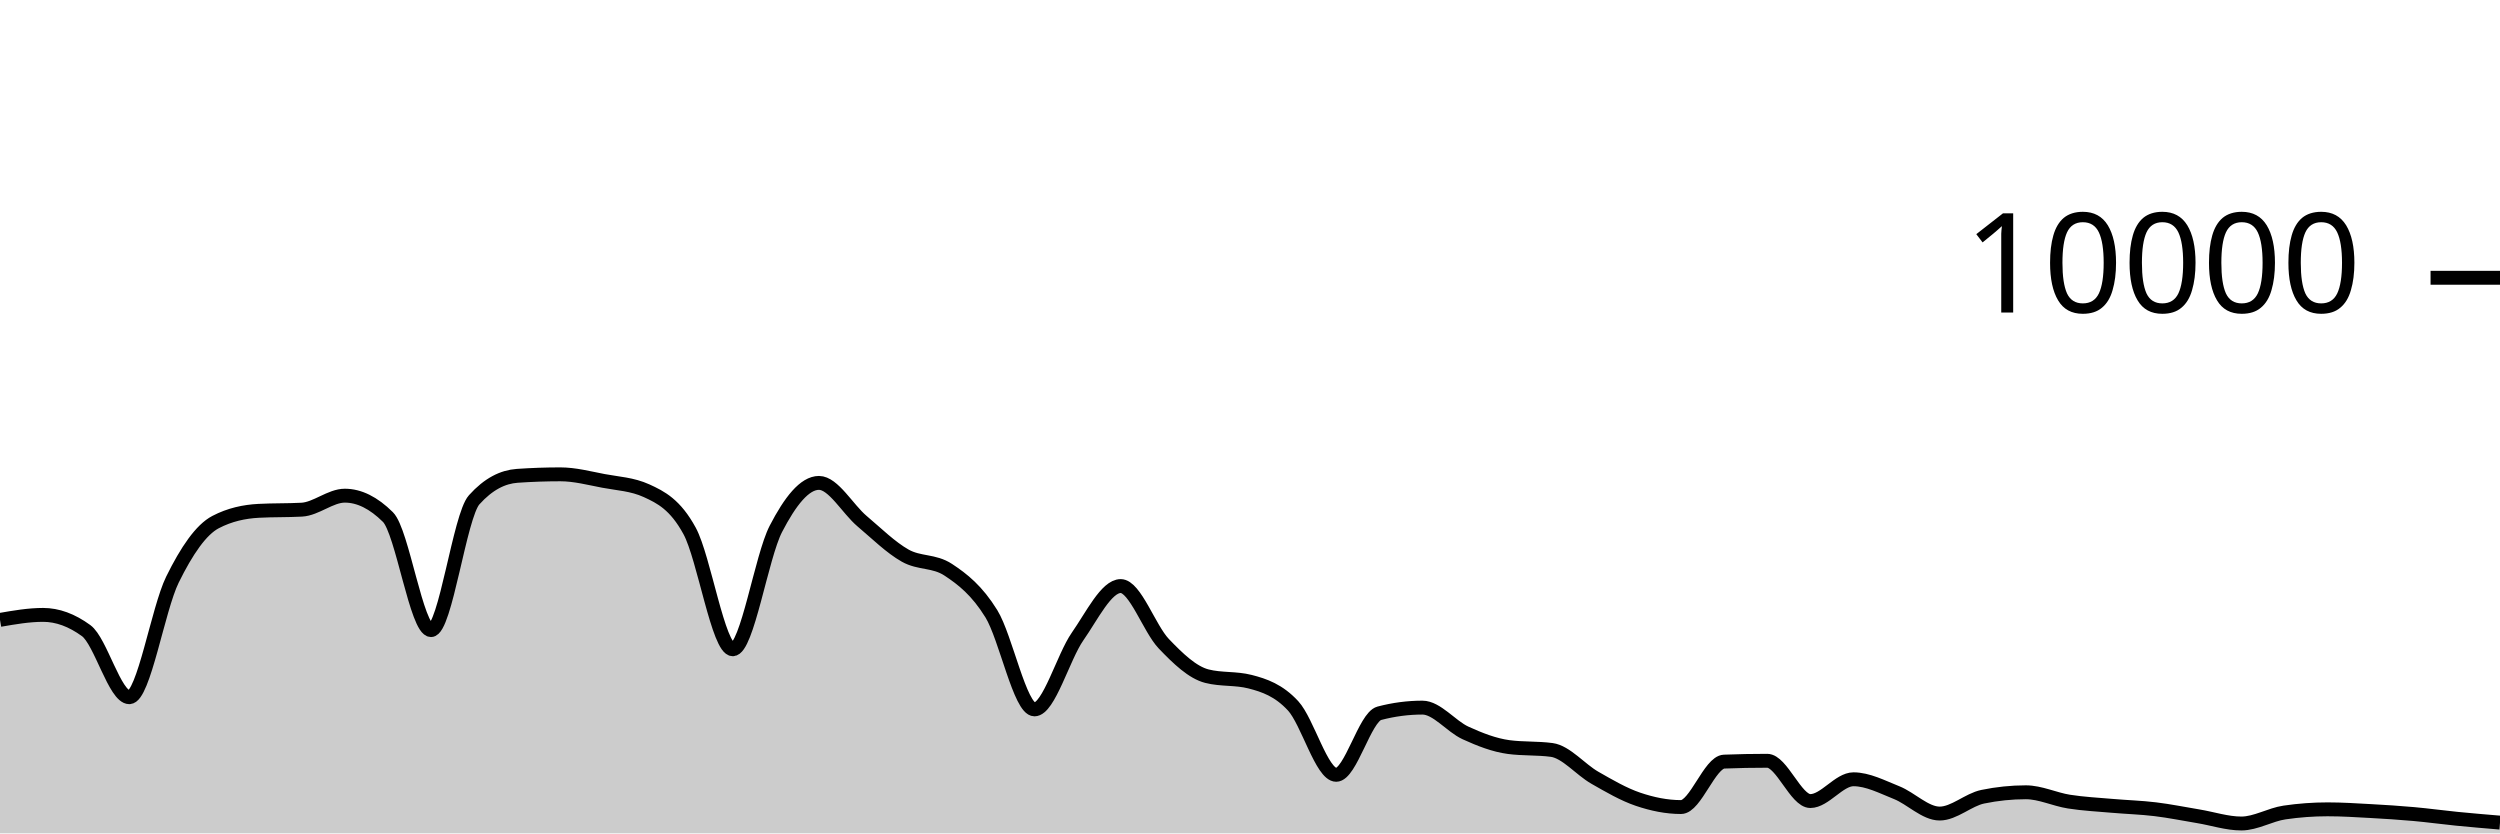
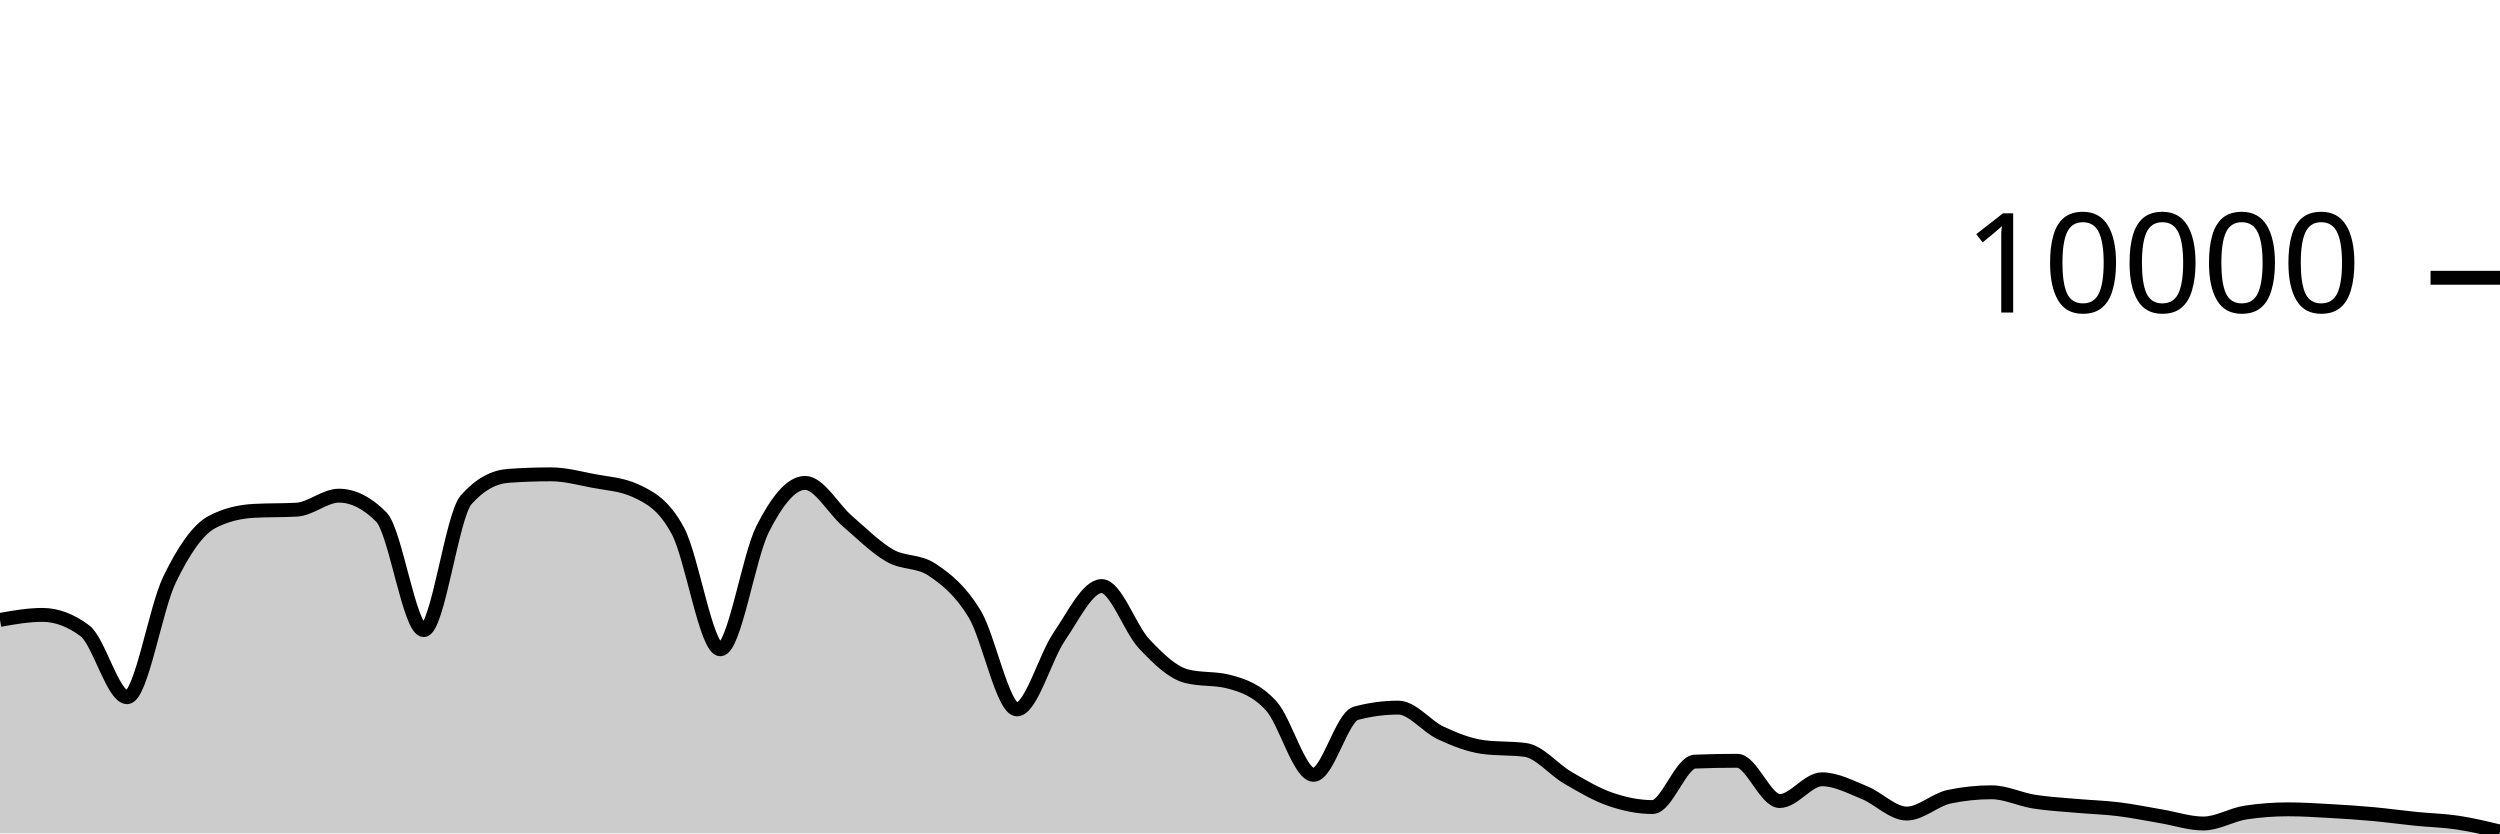
<svg xmlns="http://www.w3.org/2000/svg" viewBox="0 0 180 60">
  <g transform="translate(0,20)">
-     <path class="area" fill="rgba(0, 0, 0, 0.2)" d="M0,24.632C1.034,24.452,2.069,24.272,3.103,24.272C4.138,24.272,5.172,24.651,6.207,25.408C7.241,26.165,8.276,30.2,9.31,30.2C10.345,30.2,11.379,23.837,12.414,21.736C13.448,19.635,14.483,18.133,15.517,17.592C16.552,17.051,17.586,16.836,18.621,16.78C19.655,16.724,20.69,16.752,21.724,16.696C22.759,16.64,23.793,15.688,24.828,15.688C25.862,15.688,26.897,16.201,27.931,17.228C28.966,18.255,30,25.368,31.034,25.368C32.069,25.368,33.103,17.14,34.138,15.988C35.172,14.836,36.207,14.332,37.241,14.26C38.276,14.188,39.31,14.152,40.345,14.152C41.379,14.152,42.414,14.427,43.448,14.624C44.483,14.821,45.517,14.86,46.552,15.332C47.586,15.804,48.621,16.329,49.655,18.232C50.69,20.135,51.724,26.748,52.759,26.748C53.793,26.748,54.828,20.077,55.862,18.08C56.897,16.083,57.931,14.768,58.966,14.768C60,14.768,61.034,16.651,62.069,17.524C63.103,18.397,64.138,19.421,65.172,20.004C66.207,20.587,67.241,20.344,68.276,21.024C69.31,21.704,70.345,22.517,71.379,24.192C72.414,25.867,73.448,31.076,74.483,31.076C75.517,31.076,76.552,27.308,77.586,25.828C78.621,24.348,79.655,22.196,80.69,22.196C81.724,22.196,82.759,25.267,83.793,26.348C84.828,27.429,85.862,28.42,86.897,28.684C87.931,28.948,88.966,28.816,90,29.08C91.034,29.344,92.069,29.702,93.103,30.82C94.138,31.938,95.172,35.788,96.207,35.788C97.241,35.788,98.276,31.628,99.31,31.356C100.345,31.084,101.379,30.948,102.414,30.948C103.448,30.948,104.483,32.299,105.517,32.772C106.552,33.245,107.586,33.649,108.621,33.788C109.655,33.927,110.69,33.857,111.724,33.996C112.759,34.135,113.793,35.405,114.828,35.996C115.862,36.587,116.897,37.192,117.931,37.544C118.966,37.896,120,38.108,121.034,38.108C122.069,38.108,123.103,34.876,124.138,34.836C125.172,34.796,126.207,34.776,127.241,34.776C128.276,34.776,129.31,37.676,130.345,37.676C131.379,37.676,132.414,36.108,133.448,36.108C134.483,36.108,135.517,36.657,136.552,37.068C137.586,37.479,138.621,38.576,139.655,38.576C140.69,38.576,141.724,37.577,142.759,37.364C143.793,37.151,144.828,37.044,145.862,37.044C146.897,37.044,147.931,37.553,148.966,37.716C150,37.879,151.034,37.929,152.069,38.02C153.103,38.111,154.138,38.139,155.172,38.264C156.207,38.389,157.241,38.601,158.276,38.772C159.31,38.943,160.345,39.292,161.379,39.292C162.414,39.292,163.448,38.652,164.483,38.5C165.517,38.348,166.552,38.272,167.586,38.272C168.621,38.272,169.655,38.339,170.69,38.396C171.724,38.453,172.759,38.519,173.793,38.612C174.828,38.705,175.862,38.849,176.897,38.952C177.931,39.055,178.966,39.141,180,39.228L180,40C178.966,40,177.931,40,176.897,40C175.862,40,174.828,40,173.793,40C172.759,40,171.724,40,170.69,40C169.655,40,168.621,40,167.586,40C166.552,40,165.517,40,164.483,40C163.448,40,162.414,40,161.379,40C160.345,40,159.31,40,158.276,40C157.241,40,156.207,40,155.172,40C154.138,40,153.103,40,152.069,40C151.034,40,150,40,148.966,40C147.931,40,146.897,40,145.862,40C144.828,40,143.793,40,142.759,40C141.724,40,140.69,40,139.655,40C138.621,40,137.586,40,136.552,40C135.517,40,134.483,40,133.448,40C132.414,40,131.379,40,130.345,40C129.31,40,128.276,40,127.241,40C126.207,40,125.172,40,124.138,40C123.103,40,122.069,40,121.034,40C120,40,118.966,40,117.931,40C116.897,40,115.862,40,114.828,40C113.793,40,112.759,40,111.724,40C110.69,40,109.655,40,108.621,40C107.586,40,106.552,40,105.517,40C104.483,40,103.448,40,102.414,40C101.379,40,100.345,40,99.31,40C98.276,40,97.241,40,96.207,40C95.172,40,94.138,40,93.103,40C92.069,40,91.034,40,90,40C88.966,40,87.931,40,86.897,40C85.862,40,84.828,40,83.793,40C82.759,40,81.724,40,80.69,40C79.655,40,78.621,40,77.586,40C76.552,40,75.517,40,74.483,40C73.448,40,72.414,40,71.379,40C70.345,40,69.31,40,68.276,40C67.241,40,66.207,40,65.172,40C64.138,40,63.103,40,62.069,40C61.034,40,60,40,58.966,40C57.931,40,56.897,40,55.862,40C54.828,40,53.793,40,52.759,40C51.724,40,50.69,40,49.655,40C48.621,40,47.586,40,46.552,40C45.517,40,44.483,40,43.448,40C42.414,40,41.379,40,40.345,40C39.31,40,38.276,40,37.241,40C36.207,40,35.172,40,34.138,40C33.103,40,32.069,40,31.034,40C30,40,28.966,40,27.931,40C26.897,40,25.862,40,24.828,40C23.793,40,22.759,40,21.724,40C20.69,40,19.655,40,18.621,40C17.586,40,16.552,40,15.517,40C14.483,40,13.448,40,12.414,40C11.379,40,10.345,40,9.31,40C8.276,40,7.241,40,6.207,40C5.172,40,4.138,40,3.103,40C2.069,40,1.034,40,0,40Z" />
-     <path class="line" stroke="black" fill="none" d="M0,24.632C1.034,24.452,2.069,24.272,3.103,24.272C4.138,24.272,5.172,24.651,6.207,25.408C7.241,26.165,8.276,30.2,9.31,30.2C10.345,30.2,11.379,23.837,12.414,21.736C13.448,19.635,14.483,18.133,15.517,17.592C16.552,17.051,17.586,16.836,18.621,16.78C19.655,16.724,20.69,16.752,21.724,16.696C22.759,16.64,23.793,15.688,24.828,15.688C25.862,15.688,26.897,16.201,27.931,17.228C28.966,18.255,30,25.368,31.034,25.368C32.069,25.368,33.103,17.14,34.138,15.988C35.172,14.836,36.207,14.332,37.241,14.26C38.276,14.188,39.31,14.152,40.345,14.152C41.379,14.152,42.414,14.427,43.448,14.624C44.483,14.821,45.517,14.86,46.552,15.332C47.586,15.804,48.621,16.329,49.655,18.232C50.69,20.135,51.724,26.748,52.759,26.748C53.793,26.748,54.828,20.077,55.862,18.08C56.897,16.083,57.931,14.768,58.966,14.768C60,14.768,61.034,16.651,62.069,17.524C63.103,18.397,64.138,19.421,65.172,20.004C66.207,20.587,67.241,20.344,68.276,21.024C69.31,21.704,70.345,22.517,71.379,24.192C72.414,25.867,73.448,31.076,74.483,31.076C75.517,31.076,76.552,27.308,77.586,25.828C78.621,24.348,79.655,22.196,80.69,22.196C81.724,22.196,82.759,25.267,83.793,26.348C84.828,27.429,85.862,28.42,86.897,28.684C87.931,28.948,88.966,28.816,90,29.08C91.034,29.344,92.069,29.702,93.103,30.82C94.138,31.938,95.172,35.788,96.207,35.788C97.241,35.788,98.276,31.628,99.31,31.356C100.345,31.084,101.379,30.948,102.414,30.948C103.448,30.948,104.483,32.299,105.517,32.772C106.552,33.245,107.586,33.649,108.621,33.788C109.655,33.927,110.69,33.857,111.724,33.996C112.759,34.135,113.793,35.405,114.828,35.996C115.862,36.587,116.897,37.192,117.931,37.544C118.966,37.896,120,38.108,121.034,38.108C122.069,38.108,123.103,34.876,124.138,34.836C125.172,34.796,126.207,34.776,127.241,34.776C128.276,34.776,129.31,37.676,130.345,37.676C131.379,37.676,132.414,36.108,133.448,36.108C134.483,36.108,135.517,36.657,136.552,37.068C137.586,37.479,138.621,38.576,139.655,38.576C140.69,38.576,141.724,37.577,142.759,37.364C143.793,37.151,144.828,37.044,145.862,37.044C146.897,37.044,147.931,37.553,148.966,37.716C150,37.879,151.034,37.929,152.069,38.02C153.103,38.111,154.138,38.139,155.172,38.264C156.207,38.389,157.241,38.601,158.276,38.772C159.31,38.943,160.345,39.292,161.379,39.292C162.414,39.292,163.448,38.652,164.483,38.5C165.517,38.348,166.552,38.272,167.586,38.272C168.621,38.272,169.655,38.339,170.69,38.396C171.724,38.453,172.759,38.519,173.793,38.612C174.828,38.705,175.862,38.849,176.897,38.952C177.931,39.055,178.966,39.141,180,39.228" />
+     <path class="area" fill="rgba(0, 0, 0, 0.2)" d="M0,24.632C1.017,24.452,2.034,24.272,3.051,24.272C4.068,24.272,5.085,24.651,6.102,25.408C7.119,26.165,8.136,30.2,9.153,30.2C10.169,30.2,11.186,23.837,12.203,21.736C13.22,19.635,14.237,18.133,15.254,17.592C16.271,17.051,17.288,16.836,18.305,16.78C19.322,16.724,20.339,16.752,21.356,16.696C22.373,16.64,23.39,15.688,24.407,15.688C25.424,15.688,26.441,16.201,27.458,17.228C28.475,18.255,29.492,25.368,30.508,25.368C31.525,25.368,32.542,17.14,33.559,15.988C34.576,14.836,35.593,14.332,36.61,14.26C37.627,14.188,38.644,14.152,39.661,14.152C40.678,14.152,41.695,14.427,42.712,14.624C43.729,14.821,44.746,14.86,45.763,15.332C46.78,15.804,47.797,16.329,48.814,18.232C49.831,20.135,50.847,26.748,51.864,26.748C52.881,26.748,53.898,20.077,54.915,18.08C55.932,16.083,56.949,14.768,57.966,14.768C58.983,14.768,60,16.651,61.017,17.524C62.034,18.397,63.051,19.421,64.068,20.004C65.085,20.587,66.102,20.344,67.119,21.024C68.136,21.704,69.153,22.517,70.169,24.192C71.186,25.867,72.203,31.076,73.22,31.076C74.237,31.076,75.254,27.308,76.271,25.828C77.288,24.348,78.305,22.196,79.322,22.196C80.339,22.196,81.356,25.267,82.373,26.348C83.39,27.429,84.407,28.42,85.424,28.684C86.441,28.948,87.458,28.816,88.475,29.08C89.492,29.344,90.508,29.702,91.525,30.82C92.542,31.938,93.559,35.788,94.576,35.788C95.593,35.788,96.61,31.628,97.627,31.356C98.644,31.084,99.661,30.948,100.678,30.948C101.695,30.948,102.712,32.299,103.729,32.772C104.746,33.245,105.763,33.649,106.78,33.788C107.797,33.927,108.814,33.857,109.831,33.996C110.847,34.135,111.864,35.405,112.881,35.996C113.898,36.587,114.915,37.192,115.932,37.544C116.949,37.896,117.966,38.108,118.983,38.108C120,38.108,121.017,34.876,122.034,34.836C123.051,34.796,124.068,34.776,125.085,34.776C126.102,34.776,127.119,37.676,128.136,37.676C129.153,37.676,130.169,36.108,131.186,36.108C132.203,36.108,133.22,36.657,134.237,37.068C135.254,37.479,136.271,38.576,137.288,38.576C138.305,38.576,139.322,37.577,140.339,37.364C141.356,37.151,142.373,37.044,143.39,37.044C144.407,37.044,145.424,37.553,146.441,37.716C147.458,37.879,148.475,37.929,149.492,38.02C150.508,38.111,151.525,38.139,152.542,38.264C153.559,38.389,154.576,38.601,155.593,38.772C156.61,38.943,157.627,39.292,158.644,39.292C159.661,39.292,160.678,38.652,161.695,38.5C162.712,38.348,163.729,38.272,164.746,38.272C165.763,38.272,166.78,38.339,167.797,38.396C168.814,38.453,169.831,38.519,170.847,38.612C171.864,38.705,172.881,38.849,173.898,38.952C174.915,39.055,175.932,39.075,176.949,39.228C177.966,39.381,178.983,39.627,180,39.872L180,40C178.983,40,177.966,40,176.949,40C175.932,40,174.915,40,173.898,40C172.881,40,171.864,40,170.847,40C169.831,40,168.814,40,167.797,40C166.78,40,165.763,40,164.746,40C163.729,40,162.712,40,161.695,40C160.678,40,159.661,40,158.644,40C157.627,40,156.61,40,155.593,40C154.576,40,153.559,40,152.542,40C151.525,40,150.508,40,149.492,40C148.475,40,147.458,40,146.441,40C145.424,40,144.407,40,143.39,40C142.373,40,141.356,40,140.339,40C139.322,40,138.305,40,137.288,40C136.271,40,135.254,40,134.237,40C133.22,40,132.203,40,131.186,40C130.169,40,129.153,40,128.136,40C127.119,40,126.102,40,125.085,40C124.068,40,123.051,40,122.034,40C121.017,40,120,40,118.983,40C117.966,40,116.949,40,115.932,40C114.915,40,113.898,40,112.881,40C111.864,40,110.847,40,109.831,40C108.814,40,107.797,40,106.78,40C105.763,40,104.746,40,103.729,40C102.712,40,101.695,40,100.678,40C99.661,40,98.644,40,97.627,40C96.61,40,95.593,40,94.576,40C93.559,40,92.542,40,91.525,40C90.508,40,89.492,40,88.475,40C87.458,40,86.441,40,85.424,40C84.407,40,83.39,40,82.373,40C81.356,40,80.339,40,79.322,40C78.305,40,77.288,40,76.271,40C75.254,40,74.237,40,73.22,40C72.203,40,71.186,40,70.169,40C69.153,40,68.136,40,67.119,40C66.102,40,65.085,40,64.068,40C63.051,40,62.034,40,61.017,40C60,40,58.983,40,57.966,40C56.949,40,55.932,40,54.915,40C53.898,40,52.881,40,51.864,40C50.847,40,49.831,40,48.814,40C47.797,40,46.78,40,45.763,40C44.746,40,43.729,40,42.712,40C41.695,40,40.678,40,39.661,40C38.644,40,37.627,40,36.61,40C35.593,40,34.576,40,33.559,40C32.542,40,31.525,40,30.508,40C29.492,40,28.475,40,27.458,40C26.441,40,25.424,40,24.407,40C23.39,40,22.373,40,21.356,40C20.339,40,19.322,40,18.305,40C17.288,40,16.271,40,15.254,40C14.237,40,13.22,40,12.203,40C11.186,40,10.169,40,9.153,40C8.136,40,7.119,40,6.102,40C5.085,40,4.068,40,3.051,40C2.034,40,1.017,40,0,40Z" />
+     <path class="line" stroke="black" fill="none" d="M0,24.632C1.017,24.452,2.034,24.272,3.051,24.272C4.068,24.272,5.085,24.651,6.102,25.408C7.119,26.165,8.136,30.2,9.153,30.2C10.169,30.2,11.186,23.837,12.203,21.736C13.22,19.635,14.237,18.133,15.254,17.592C16.271,17.051,17.288,16.836,18.305,16.78C19.322,16.724,20.339,16.752,21.356,16.696C22.373,16.64,23.39,15.688,24.407,15.688C25.424,15.688,26.441,16.201,27.458,17.228C28.475,18.255,29.492,25.368,30.508,25.368C31.525,25.368,32.542,17.14,33.559,15.988C34.576,14.836,35.593,14.332,36.61,14.26C37.627,14.188,38.644,14.152,39.661,14.152C40.678,14.152,41.695,14.427,42.712,14.624C43.729,14.821,44.746,14.86,45.763,15.332C46.78,15.804,47.797,16.329,48.814,18.232C49.831,20.135,50.847,26.748,51.864,26.748C52.881,26.748,53.898,20.077,54.915,18.08C55.932,16.083,56.949,14.768,57.966,14.768C58.983,14.768,60,16.651,61.017,17.524C62.034,18.397,63.051,19.421,64.068,20.004C65.085,20.587,66.102,20.344,67.119,21.024C68.136,21.704,69.153,22.517,70.169,24.192C71.186,25.867,72.203,31.076,73.22,31.076C74.237,31.076,75.254,27.308,76.271,25.828C77.288,24.348,78.305,22.196,79.322,22.196C80.339,22.196,81.356,25.267,82.373,26.348C83.39,27.429,84.407,28.42,85.424,28.684C86.441,28.948,87.458,28.816,88.475,29.08C89.492,29.344,90.508,29.702,91.525,30.82C92.542,31.938,93.559,35.788,94.576,35.788C95.593,35.788,96.61,31.628,97.627,31.356C98.644,31.084,99.661,30.948,100.678,30.948C101.695,30.948,102.712,32.299,103.729,32.772C104.746,33.245,105.763,33.649,106.78,33.788C107.797,33.927,108.814,33.857,109.831,33.996C110.847,34.135,111.864,35.405,112.881,35.996C113.898,36.587,114.915,37.192,115.932,37.544C116.949,37.896,117.966,38.108,118.983,38.108C120,38.108,121.017,34.876,122.034,34.836C123.051,34.796,124.068,34.776,125.085,34.776C126.102,34.776,127.119,37.676,128.136,37.676C129.153,37.676,130.169,36.108,131.186,36.108C132.203,36.108,133.22,36.657,134.237,37.068C135.254,37.479,136.271,38.576,137.288,38.576C138.305,38.576,139.322,37.577,140.339,37.364C141.356,37.151,142.373,37.044,143.39,37.044C144.407,37.044,145.424,37.553,146.441,37.716C147.458,37.879,148.475,37.929,149.492,38.02C150.508,38.111,151.525,38.139,152.542,38.264C153.559,38.389,154.576,38.601,155.593,38.772C156.61,38.943,157.627,39.292,158.644,39.292C159.661,39.292,160.678,38.652,161.695,38.5C162.712,38.348,163.729,38.272,164.746,38.272C165.763,38.272,166.78,38.339,167.797,38.396C168.814,38.453,169.831,38.519,170.847,38.612C171.864,38.705,172.881,38.849,173.898,38.952C174.915,39.055,175.932,39.075,176.949,39.228C177.966,39.381,178.983,39.627,180,39.872" />
    <path class="axis-ceiling" stroke-width="1" stroke="black" fill="none" d="M175,0L180,0" />
    <text class="axis-ceiling-label" font-family="sans-serif" text-anchor="end" font-size="10px" x="170" y="2.5">10000</text>
  </g>
</svg>
